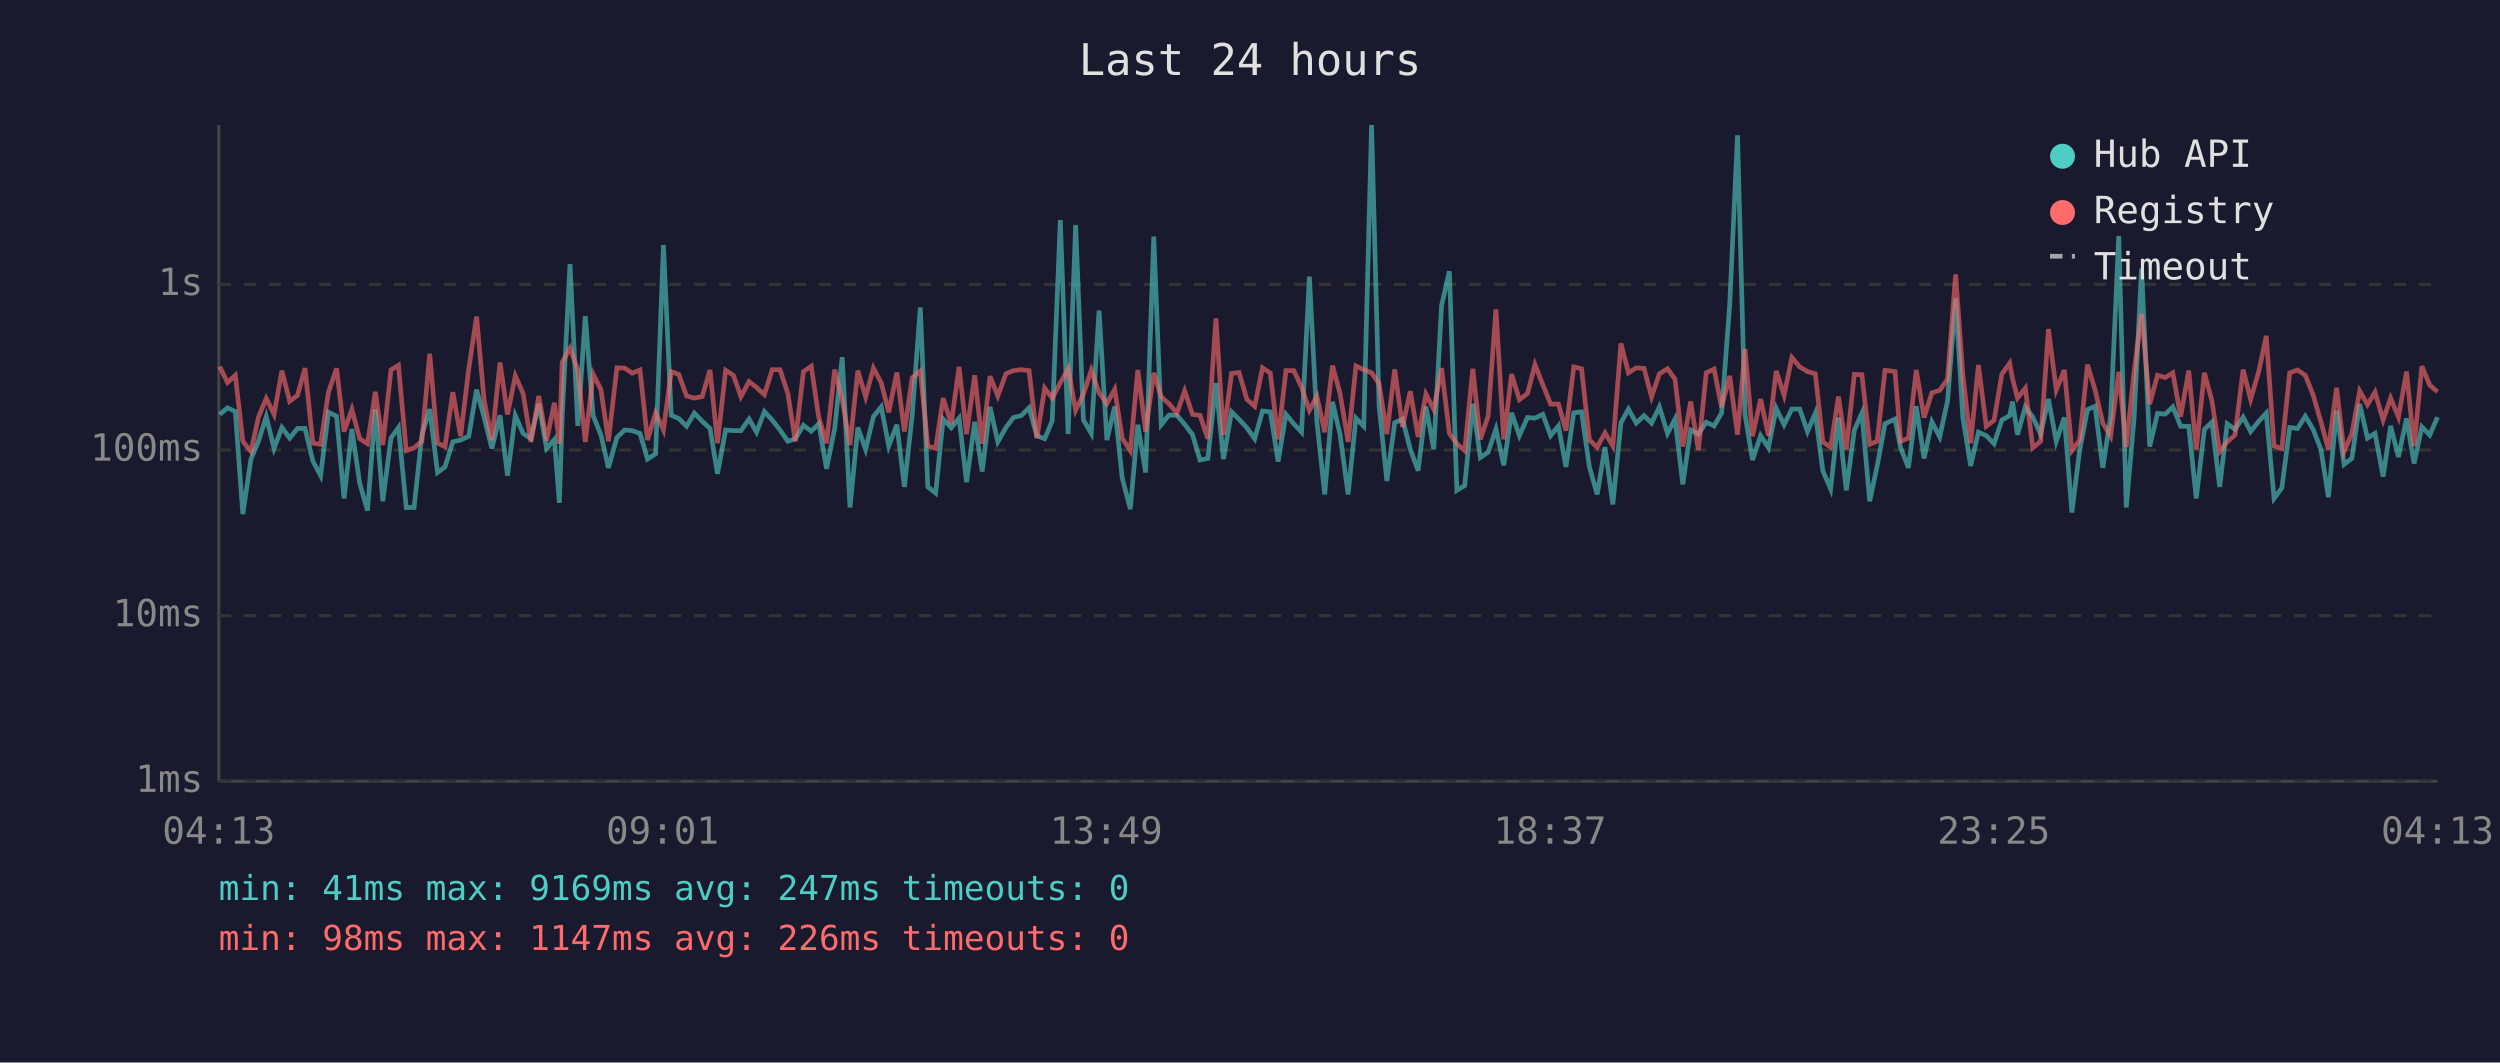
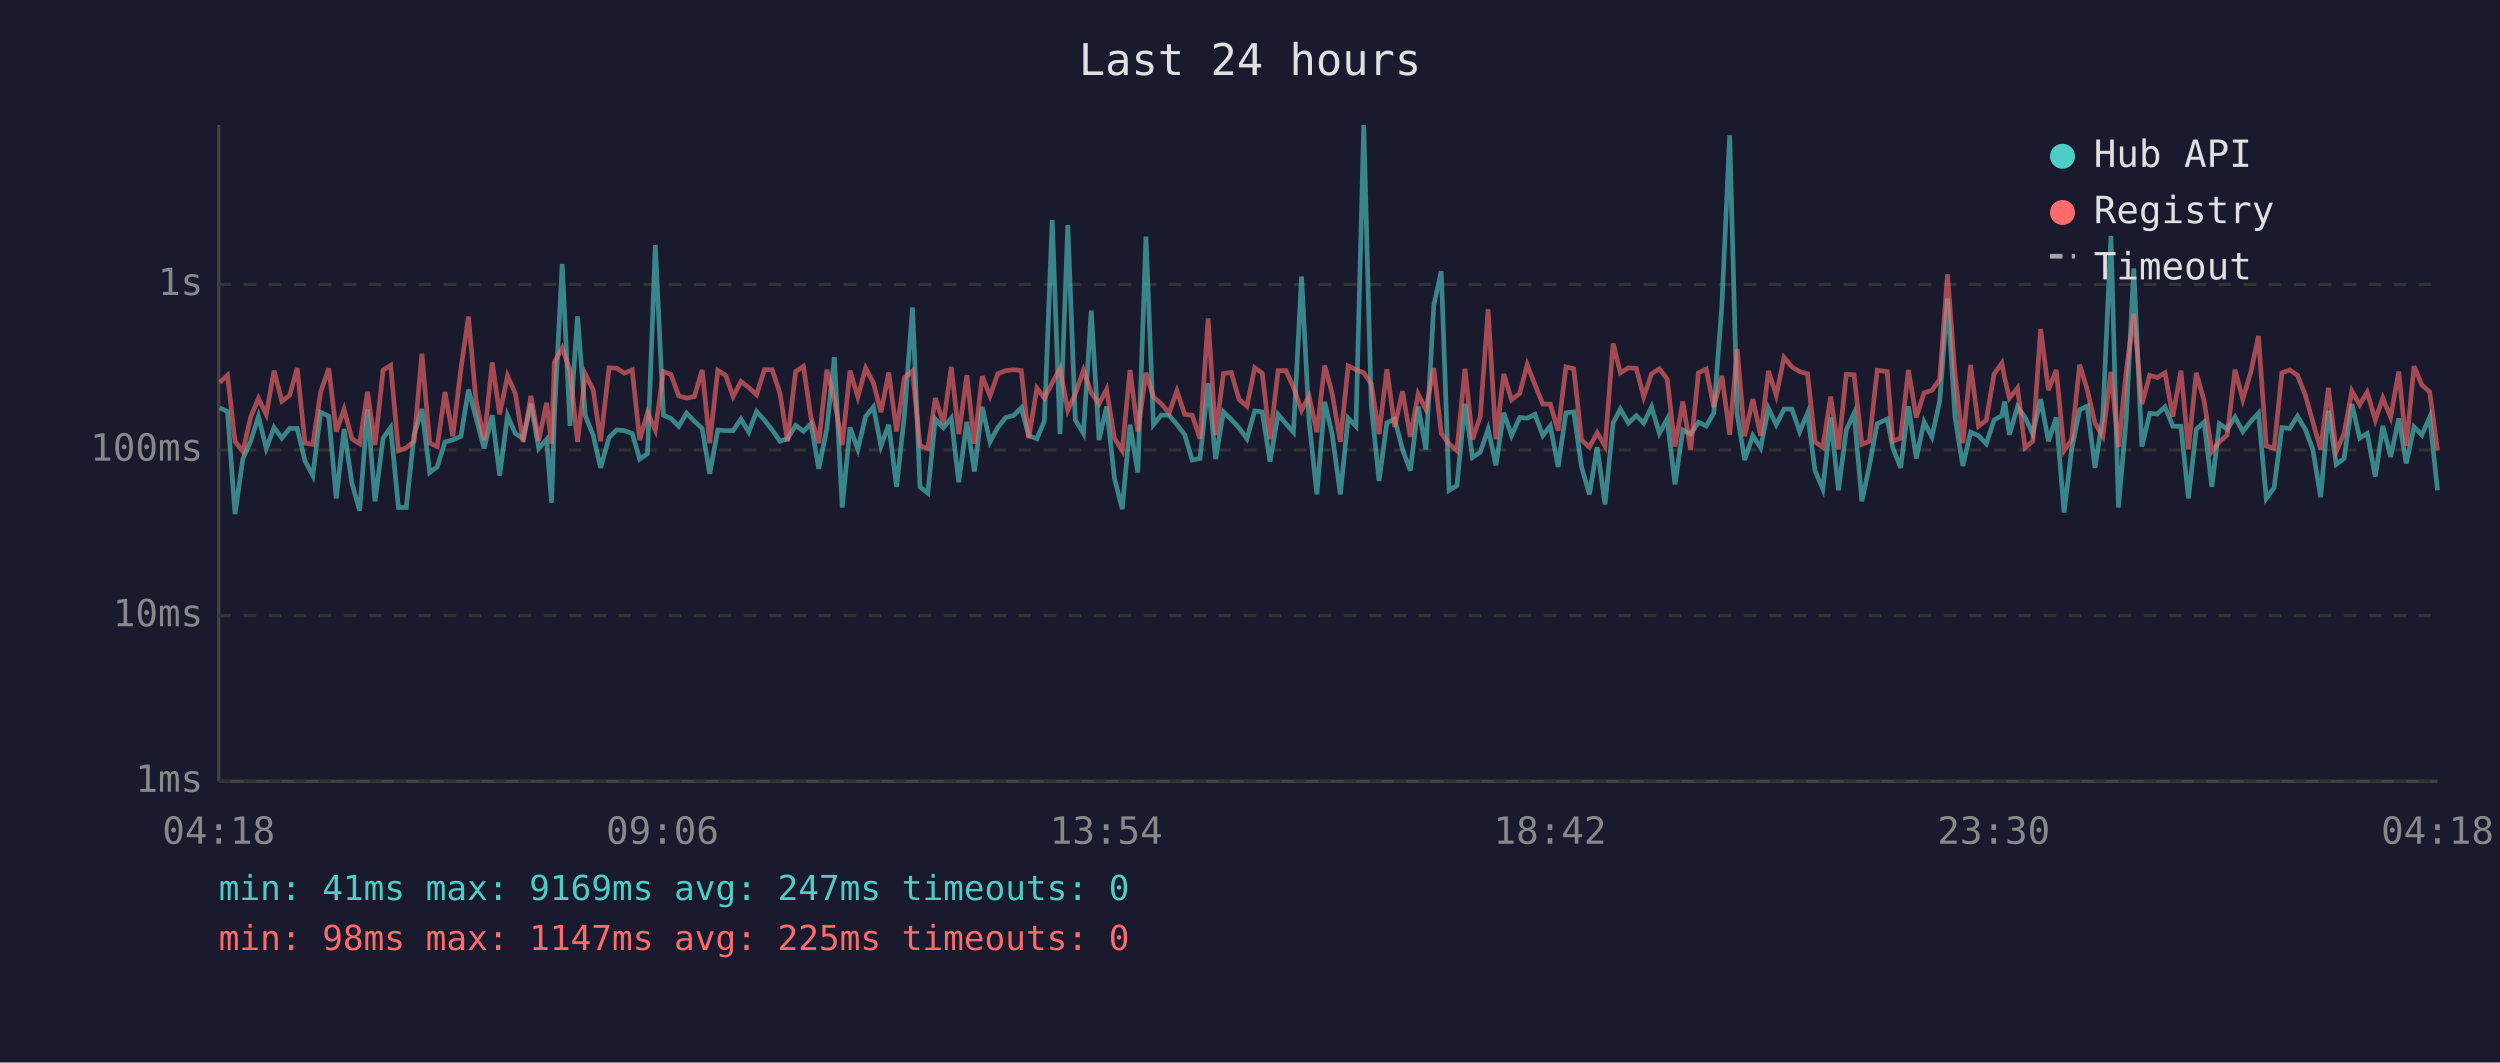
<svg xmlns="http://www.w3.org/2000/svg" viewBox="0 0 800 340" font-family="monospace" font-size="12">
  <rect width="800" height="340" fill="#1a1a2e" />
  <text x="400" y="24" fill="#e0e0e0" font-size="14" text-anchor="middle">Last 24 hours</text>
  <line x1="70" y1="40" x2="70" y2="250" stroke="#444" stroke-width="1" />
  <line x1="70" y1="250" x2="780" y2="250" stroke="#444" stroke-width="1" />
  <line x1="70" y1="250" x2="780" y2="250" stroke="#333" stroke-width="1" stroke-dasharray="4" />
  <text x="65" y="250" fill="#888" text-anchor="end" dominant-baseline="middle">1ms</text>
  <line x1="70" y1="197" x2="780" y2="197" stroke="#333" stroke-width="1" stroke-dasharray="4" />
  <text x="65" y="197" fill="#888" text-anchor="end" dominant-baseline="middle">10ms</text>
  <line x1="70" y1="144" x2="780" y2="144" stroke="#333" stroke-width="1" stroke-dasharray="4" />
  <text x="65" y="144" fill="#888" text-anchor="end" dominant-baseline="middle">100ms</text>
  <line x1="70" y1="91" x2="780" y2="91" stroke="#333" stroke-width="1" stroke-dasharray="4" />
  <text x="65" y="91" fill="#888" text-anchor="end" dominant-baseline="middle">1s</text>
-   <text x="70" y="270" fill="#888" text-anchor="middle">04:13</text>
-   <text x="212" y="270" fill="#888" text-anchor="middle">09:01</text>
-   <text x="354" y="270" fill="#888" text-anchor="middle">13:49</text>
-   <text x="496" y="270" fill="#888" text-anchor="middle">18:37</text>
-   <text x="638" y="270" fill="#888" text-anchor="middle">23:25</text>
-   <text x="780" y="270" fill="#888" text-anchor="middle">04:13</text>
-   <polyline points="70.3,132.6 72.8,130.5 75.3,131.7 77.7,164.5 80.3,146.9 82.7,141.2 85.2,133.3 87.7,143.5 90.2,136.8 92.7,140.2 95.2,137.1 97.6,137.1 100.1,147.5 102.6,152.2 105.1,131.9 107.7,133.2 110.1,159.5 112.6,137.3 115.1,154.6 117.6,163.4 120.1,131.0 122.5,160.4 125.1,140.2 127.5,136.8 130.0,162.4 132.5,162.4 135.0,139.2 137.5,130.9 140.0,151.2 142.4,149.4 144.9,141.4 147.4,140.8 150.0,139.6 152.5,124.7 154.9,133.5 157.4,143.5 160.0,132.9 162.4,152.2 164.9,133.0 167.4,138.7 169.9,140.4 172.4,129.2 174.9,143.5 177.4,140.6 179.0,160.9 179.9,133.2 182.4,84.5 184.9,136.3 187.3,101.2 189.8,133.0 192.3,139.2 194.7,149.7 197.4,140.0 199.9,137.6 202.3,137.8 204.8,138.7 207.2,146.9 209.8,145.2 212.3,78.4 214.8,132.9 217.2,133.9 219.7,136.4 222.2,132.2 224.7,134.8 227.2,137.1 229.6,151.6 232.2,137.6 234.7,137.8 237.1,137.8 239.7,134.1 242.1,138.3 244.6,131.7 247.1,134.4 249.6,137.6 252.1,141.2 254.5,140.4 257.1,136.1 259.6,138.0 262.0,135.6 264.5,150.0 267.1,137.1 269.5,114.3 272.0,162.4 274.5,136.8 277.0,143.8 279.5,133.3 282.0,130.2 284.4,142.7 287.0,135.9 289.4,155.8 291.9,132.9 294.5,98.4 296.9,155.8 299.4,157.8 301.8,134.1 304.4,136.9 306.9,133.8 309.3,154.3 311.9,135.0 314.3,150.9 316.8,130.2 319.3,141.4 321.9,136.8 324.3,133.6 326.8,133.0 329.3,130.5 331.8,139.4 334.3,140.4 336.7,134.7 339.3,70.4 341.8,138.9 344.2,72.0 346.7,134.4 349.2,138.7 351.7,99.4 354.2,140.8 356.7,130.1 359.1,152.9 361.7,162.9 364.1,135.9 366.6,151.2 369.2,75.7 371.6,135.9 374.1,132.8 376.6,132.9 379.1,135.8 381.6,139.1 384.0,147.2 386.5,146.7 389.1,122.6 391.5,146.9 394.1,131.8 396.5,134.2 399.0,136.9 401.5,140.4 404.0,131.5 406.5,131.8 409.0,147.7 411.5,132.6 414.0,135.6 416.5,138.3 419.0,88.5 421.4,134.8 423.9,158.2 426.4,128.6 428.8,138.9 431.4,158.2 433.9,133.8 436.4,136.4 438.9,40.0 441.3,129.8 443.8,153.9 446.3,135.3 448.8,134.1 451.3,143.8 453.8,150.6 456.3,130.1 458.8,143.8 461.3,97.8 463.8,86.8 466.2,156.9 468.7,155.4 471.3,129.2 473.7,146.4 476.2,144.7 478.7,137.3 481.2,148.9 483.7,132.1 486.2,139.4 488.8,133.6 491.2,133.8 493.7,132.6 496.2,139.4 498.7,136.3 501.1,149.4 503.6,132.1 506.1,131.8 508.6,149.4 511.1,158.2 513.6,143.1 516.1,161.4 518.7,135.3 521.1,130.9 523.6,135.4 526.1,133.0 528.5,135.4 531.0,130.2 533.6,138.7 536.0,134.1 538.5,155.0 541.0,137.6 543.5,138.9 546.0,135.1 548.5,136.3 550.9,132.2 553.5,97.6 556.0,43.3 558.4,132.6 560.8,147.2 563.4,139.4 565.9,143.3 568.4,130.7 570.9,135.9 573.4,130.9 575.9,130.9 578.4,138.1 580.9,132.2 583.3,150.6 585.8,156.5 588.3,133.6 590.8,156.9 593.4,137.6 595.8,132.2 598.3,160.4 600.7,149.1 603.2,135.6 606.4,134.1 608.2,143.3 610.7,149.7 613.2,130.0 615.7,146.7 618.2,135.0 620.7,139.8 623.2,128.4 625.8,95.5 628.1,133.5 630.6,149.1 633.1,138.3 635.6,139.4 638.1,142.0 640.6,134.4 643.1,133.0 644.0,128.5 645.6,139.1 648.1,130.2 650.5,133.5 653.0,138.9 655.5,127.7 658.0,141.2 660.6,133.6 663.0,164.0 665.5,144.0 668.0,131.1 670.4,130.0 672.9,149.7 675.4,133.3 678.0,75.5 680.4,162.4 682.9,133.9 685.3,85.9 687.9,142.9 690.4,132.3 692.9,132.5 695.3,130.2 697.8,136.4 700.4,136.4 702.8,159.5 705.4,137.4 707.8,135.1 710.3,155.8 712.7,135.6 715.2,137.4 717.8,133.5 720.2,138.1 722.8,134.8 725.2,132.2 727.7,159.5 730.2,156.1 732.7,136.8 735.2,137.1 737.7,133.2 740.2,137.4 742.7,143.8 745.1,159.1 747.7,131.4 750.1,148.6 752.6,146.7 755.1,129.3 757.6,140.2 760.0,138.7 762.6,152.5 765.0,136.3 767.5,146.2 770.1,133.9 772.5,148.3 775.0,136.6 777.5,139.2 780.0,133.5" fill="none" stroke="#4ecdc4" stroke-width="1.5" opacity="0.6" />
-   <polyline points="70.3,117.3 72.8,122.4 75.3,120.1 77.7,141.2 80.3,144.5 82.7,133.5 85.2,127.5 87.7,132.6 90.2,118.6 92.7,128.4 95.2,126.5 97.6,117.8 100.1,141.8 102.6,142.2 105.1,125.5 107.7,117.9 110.1,138.1 112.6,131.0 115.1,140.4 117.6,142.0 120.1,125.4 122.5,142.4 125.1,118.4 127.5,116.9 130.0,144.2 132.5,143.3 135.0,141.2 137.5,113.2 140.0,141.8 142.4,142.9 144.9,125.5 147.4,139.6 150.0,118.0 152.5,101.3 154.9,128.0 157.4,140.8 160.0,116.0 162.4,132.6 164.9,120.3 167.4,125.9 169.9,141.4 172.4,126.7 174.9,141.0 177.4,128.9 179.0,142.0 179.9,115.9 182.4,111.4 184.9,118.5 187.3,141.4 189.8,119.7 192.3,124.7 194.7,141.2 197.4,117.7 199.9,117.8 202.3,119.4 204.8,118.4 207.2,140.8 209.8,132.1 212.3,137.6 214.8,118.9 217.2,119.8 219.7,126.7 222.2,127.4 224.7,126.9 227.2,118.4 229.6,141.8 232.2,118.5 234.7,120.1 237.1,126.9 239.7,122.1 242.1,124.0 244.6,126.3 247.1,118.3 249.6,118.3 252.1,125.9 254.5,141.2 257.1,118.9 259.6,117.2 262.0,133.6 264.5,141.8 267.1,118.3 269.5,127.9 272.0,142.4 274.5,118.6 277.0,127.0 279.5,117.8 282.0,122.5 284.4,131.9 287.0,119.2 289.4,138.1 291.9,120.9 294.5,118.7 296.9,142.7 299.4,143.5 301.8,127.4 304.4,135.6 306.9,117.4 309.3,138.9 311.9,120.1 314.3,142.0 316.8,120.4 319.3,126.7 321.9,119.6 324.3,118.6 326.8,118.3 329.3,118.6 331.8,140.2 334.3,124.2 336.7,127.4 339.3,122.5 341.8,118.0 344.2,131.3 346.7,126.1 349.2,118.5 351.7,125.7 354.2,129.2 356.7,124.6 359.1,140.2 361.7,144.2 364.1,118.4 366.6,138.1 369.2,119.3 371.6,127.0 374.1,129.2 376.6,132.2 379.1,125.1 381.6,132.6 384.0,132.9 386.5,140.4 389.1,101.9 391.5,139.2 394.1,119.5 396.5,119.2 399.0,127.8 401.5,130.0 404.0,117.7 406.5,119.4 409.0,140.6 411.5,118.6 414.0,118.6 416.5,123.9 419.0,131.3 421.4,126.8 423.9,138.3 426.4,117.0 428.8,125.9 431.4,141.4 433.9,117.1 436.4,118.3 438.9,119.3 441.3,122.8 443.8,138.9 446.3,118.2 448.8,136.6 451.3,125.2 453.8,139.8 456.3,126.1 458.8,131.0 461.3,117.8 463.8,138.7 466.2,142.0 468.7,144.2 471.3,118.0 473.7,140.6 476.2,133.2 478.7,99.0 481.2,140.6 483.7,119.7 486.2,127.9 488.8,125.9 491.2,116.7 493.7,123.1 496.2,129.3 498.7,129.3 501.1,137.8 503.6,117.4 506.1,118.0 508.6,140.8 511.1,143.1 513.6,138.5 516.1,142.7 518.7,109.9 521.1,119.3 523.6,117.7 526.1,117.9 528.5,127.0 531.0,119.6 533.6,118.0 536.0,121.3 538.5,142.9 541.0,128.5 543.5,144.0 546.0,119.3 548.5,118.1 550.9,130.3 553.5,120.3 556.0,139.1 558.4,111.7 560.8,139.6 563.4,127.7 565.9,139.4 568.4,118.7 570.9,126.5 573.4,114.4 575.9,117.4 578.4,118.9 580.9,119.6 583.3,141.4 585.8,143.1 588.3,126.9 590.8,143.8 593.4,119.8 595.8,119.9 598.3,142.2 600.7,141.2 603.2,118.5 606.4,118.9 608.2,141.2 610.7,140.2 613.2,118.4 615.7,133.6 618.2,125.7 620.7,124.9 623.2,121.4 625.8,87.8 628.1,119.8 630.6,141.8 633.1,116.8 635.6,136.4 638.1,134.5 640.6,119.7 643.1,116.2 644.0,121.1 645.6,127.4 648.1,124.2 650.5,143.3 653.0,141.2 655.5,105.3 658.0,124.8 660.6,118.4 663.0,144.2 665.5,140.8 668.0,116.7 670.4,124.7 672.9,135.4 675.4,139.6 678.0,119.0 680.4,143.1 682.9,118.9 685.3,100.4 687.9,129.3 690.4,120.1 692.9,120.8 695.3,119.3 697.8,133.3 700.4,118.6 702.8,143.8 705.4,119.3 707.8,128.2 710.3,144.5 712.7,141.4 715.2,139.2 717.8,118.3 720.2,127.8 722.8,118.9 725.2,107.5 727.7,142.7 730.2,143.5 732.7,119.3 735.2,118.4 737.7,120.1 740.2,126.4 742.7,135.0 745.1,143.8 747.7,124.1 750.1,144.5 752.6,138.7 755.1,125.1 757.6,129.5 760.0,125.5 762.6,134.4 765.0,127.4 767.5,133.5 770.1,118.9 772.5,142.7 775.0,117.2 777.5,123.2 780.0,125.4" fill="none" stroke="#ff6b6b" stroke-width="1.5" opacity="0.6" />
+   <text x="70" y="270" fill="#888" text-anchor="middle">04:18</text>
+   <text x="212" y="270" fill="#888" text-anchor="middle">09:06</text>
+   <text x="354" y="270" fill="#888" text-anchor="middle">13:54</text>
+   <text x="496" y="270" fill="#888" text-anchor="middle">18:42</text>
+   <text x="638" y="270" fill="#888" text-anchor="middle">23:30</text>
+   <text x="780" y="270" fill="#888" text-anchor="middle">04:18</text>
+   <polyline points="70.3,130.5 72.8,131.7 75.2,164.5 77.7,146.9 80.2,141.2 82.7,133.3 85.2,143.5 87.7,136.8 90.2,140.2 92.7,137.1 95.1,137.1 97.6,147.5 100.1,152.2 102.6,131.9 105.2,133.2 107.6,159.5 110.1,137.3 112.6,154.6 115.1,163.4 117.6,131.0 120.0,160.4 122.6,140.2 125.0,136.8 127.5,162.4 130.0,162.4 132.5,139.2 135.0,130.9 137.5,151.2 139.9,149.4 142.4,141.4 144.9,140.8 147.5,139.6 149.9,124.7 152.3,133.5 154.9,143.5 157.5,132.9 159.9,152.2 162.4,133.0 164.9,138.7 167.4,140.4 169.9,129.2 172.4,143.5 174.9,140.6 176.5,160.9 177.4,133.2 179.9,84.5 182.4,136.3 184.8,101.2 187.3,133.0 189.8,139.2 192.2,149.7 194.9,140.0 197.3,137.6 199.8,137.8 202.3,138.7 204.7,146.9 207.2,145.2 209.7,78.4 212.3,132.9 214.7,133.9 217.2,136.4 219.7,132.2 222.2,134.8 224.7,137.1 227.1,151.6 229.7,137.6 232.2,137.8 234.6,137.8 237.1,134.1 239.6,138.3 242.1,131.7 244.6,134.4 247.1,137.6 249.6,141.2 252.0,140.4 254.6,136.1 257.1,138.0 259.5,135.6 262.0,150.0 264.6,137.1 267.0,114.3 269.5,162.4 272.0,136.8 274.5,143.8 277.0,133.3 279.5,130.2 281.9,142.7 284.4,135.9 286.9,155.8 289.4,132.9 292.0,98.4 294.4,155.8 296.9,157.8 299.3,134.1 301.9,136.9 304.4,133.8 306.8,154.3 309.4,135.0 311.8,150.9 314.3,130.2 316.8,141.4 319.3,136.8 321.8,133.6 324.3,133.0 326.8,130.5 329.2,139.4 331.8,140.4 334.2,134.7 336.7,70.4 339.2,138.9 341.7,72.0 344.1,134.4 346.7,138.7 349.2,99.4 351.7,140.8 354.1,130.1 356.6,152.9 359.1,162.9 361.6,135.9 364.1,151.2 366.7,75.7 369.1,135.9 371.6,132.8 374.1,132.9 376.6,135.8 379.1,139.1 381.5,147.2 384.0,146.7 386.6,122.6 389.0,146.9 391.5,131.8 394.0,134.2 396.5,136.9 399.0,140.4 401.5,131.5 403.9,131.8 406.4,147.7 409.0,132.6 411.5,135.6 413.9,138.3 416.5,88.5 418.9,134.8 421.4,158.2 423.9,128.6 426.3,138.9 428.9,158.2 431.4,133.8 433.9,136.4 436.4,40.0 438.8,129.8 441.3,153.9 443.8,135.3 446.3,134.1 448.8,143.8 451.3,150.6 453.8,130.1 456.3,143.8 458.8,97.8 461.2,86.8 463.7,156.9 466.2,155.4 468.8,129.2 471.2,146.4 473.7,144.7 476.2,137.3 478.7,148.9 481.2,132.1 483.7,139.4 486.3,133.6 488.7,133.8 491.2,132.6 493.7,139.4 496.1,136.3 498.6,149.4 501.1,132.1 503.6,131.8 506.1,149.4 508.6,158.2 511.1,143.1 513.6,161.4 516.2,135.3 518.5,130.9 521.1,135.4 523.6,133.0 526.0,135.4 528.5,130.2 531.0,138.7 533.5,134.1 536.0,155.0 538.5,137.6 541.0,138.9 543.5,135.1 546.0,136.3 548.4,132.2 551.0,97.6 553.5,43.3 555.9,132.6 558.3,147.2 560.9,139.4 563.4,143.3 565.9,130.7 568.4,135.9 570.9,130.9 573.4,130.9 575.9,138.1 578.4,132.2 580.8,150.6 583.3,156.5 585.8,133.6 588.3,156.9 590.8,137.6 593.3,132.2 595.8,160.4 598.2,149.1 600.7,135.6 603.9,134.1 605.7,143.3 608.2,149.7 610.7,130.0 613.2,146.7 615.7,135.0 618.2,139.8 620.7,128.4 623.2,95.5 625.6,133.5 628.1,149.1 630.6,138.3 633.1,139.4 635.6,142.0 638.1,134.4 640.6,133.0 641.5,128.5 643.0,139.1 645.6,130.2 648.0,133.5 650.5,138.9 653.0,127.7 655.5,141.2 658.0,133.6 660.5,164.0 662.9,144.0 665.5,131.1 667.9,130.0 670.4,149.7 672.9,133.3 675.5,75.5 677.9,162.4 680.4,133.9 682.8,85.9 685.4,142.9 687.9,132.3 690.3,132.5 692.8,130.2 695.3,136.4 697.9,136.4 700.3,159.5 702.8,137.4 705.3,135.1 707.8,155.8 710.2,135.6 712.7,137.4 715.2,133.5 717.7,138.1 720.3,134.8 722.7,132.2 725.2,159.5 727.7,156.1 730.2,136.8 732.7,137.1 735.2,133.2 737.7,137.4 740.1,143.8 742.6,159.1 745.1,131.4 747.6,148.6 750.1,146.7 752.6,129.3 755.1,140.2 757.5,138.7 760.1,152.5 762.5,136.3 765.0,146.2 767.6,133.9 770.0,148.3 772.5,136.6 775.0,139.2 777.5,133.5 780.0,156.9" fill="none" stroke="#4ecdc4" stroke-width="1.5" opacity="0.6" />
+   <polyline points="70.3,122.4 72.8,120.1 75.2,141.2 77.7,144.5 80.2,133.5 82.7,127.5 85.2,132.6 87.7,118.6 90.2,128.4 92.7,126.5 95.1,117.8 97.6,141.8 100.1,142.2 102.6,125.5 105.2,117.9 107.6,138.1 110.1,131.0 112.6,140.4 115.1,142.0 117.6,125.4 120.0,142.4 122.6,118.4 125.0,116.9 127.5,144.2 130.0,143.3 132.5,141.2 135.0,113.2 137.5,141.8 139.9,142.9 142.4,125.5 144.9,139.6 147.5,118.0 149.9,101.3 152.3,128.0 154.9,140.8 157.5,116.0 159.9,132.6 162.4,120.3 164.9,125.9 167.4,141.4 169.9,126.7 172.4,141.0 174.9,128.9 176.5,142.0 177.4,115.9 179.9,111.4 182.4,118.5 184.8,141.4 187.3,119.7 189.8,124.7 192.2,141.2 194.9,117.7 197.3,117.8 199.8,119.4 202.3,118.4 204.7,140.8 207.2,132.1 209.7,137.6 212.3,118.9 214.7,119.8 217.2,126.7 219.7,127.4 222.2,126.9 224.7,118.4 227.1,141.8 229.7,118.5 232.2,120.1 234.6,126.9 237.1,122.1 239.6,124.0 242.1,126.3 244.6,118.3 247.1,118.3 249.6,125.9 252.0,141.2 254.6,118.9 257.1,117.2 259.5,133.6 262.0,141.8 264.6,118.3 267.0,127.9 269.5,142.4 272.0,118.6 274.5,127.0 277.0,117.8 279.5,122.5 281.9,131.9 284.4,119.2 286.9,138.1 289.4,120.9 292.0,118.7 294.4,142.7 296.9,143.5 299.3,127.4 301.9,135.6 304.4,117.4 306.8,138.9 309.4,120.1 311.8,142.0 314.3,120.4 316.8,126.7 319.3,119.6 321.8,118.6 324.3,118.3 326.8,118.6 329.2,140.2 331.8,124.2 334.2,127.4 336.7,122.5 339.2,118.0 341.7,131.3 344.1,126.1 346.7,118.5 349.2,125.7 351.7,129.2 354.1,124.6 356.6,140.2 359.1,144.2 361.6,118.4 364.1,138.1 366.7,119.3 369.1,127.0 371.6,129.2 374.1,132.2 376.6,125.1 379.1,132.6 381.5,132.9 384.0,140.4 386.6,101.9 389.0,139.2 391.5,119.5 394.0,119.2 396.5,127.8 399.0,130.0 401.5,117.7 403.9,119.4 406.4,140.6 409.0,118.6 411.5,118.6 413.9,123.9 416.5,131.3 418.9,126.8 421.4,138.3 423.9,117.0 426.3,125.9 428.9,141.4 431.4,117.1 433.9,118.3 436.4,119.3 438.8,122.8 441.3,138.9 443.8,118.2 446.3,136.6 448.8,125.2 451.3,139.8 453.8,126.1 456.3,131.0 458.8,117.8 461.2,138.7 463.7,142.0 466.2,144.2 468.8,118.0 471.2,140.6 473.7,133.2 476.2,99.0 478.7,140.6 481.2,119.7 483.7,127.9 486.3,125.9 488.7,116.7 491.2,123.1 493.7,129.3 496.1,129.3 498.6,137.8 501.1,117.4 503.6,118.0 506.1,140.8 508.6,143.1 511.1,138.5 513.6,142.7 516.2,109.9 518.5,119.3 521.1,117.7 523.6,117.9 526.0,127.0 528.5,119.6 531.0,118.0 533.5,121.3 536.0,142.9 538.5,128.5 541.0,144.0 543.5,119.3 546.0,118.1 548.4,130.3 551.0,120.3 553.5,139.1 555.9,111.7 558.3,139.6 560.9,127.7 563.4,139.4 565.9,118.7 568.4,126.5 570.9,114.4 573.4,117.4 575.9,118.9 578.4,119.6 580.8,141.4 583.3,143.1 585.8,126.9 588.3,143.8 590.8,119.8 593.3,119.9 595.8,142.2 598.2,141.2 600.7,118.5 603.9,118.9 605.7,141.2 608.2,140.2 610.7,118.4 613.2,133.6 615.7,125.7 618.2,124.9 620.7,121.4 623.2,87.8 625.6,119.8 628.1,141.8 630.6,116.8 633.1,136.4 635.6,134.5 638.1,119.7 640.6,116.2 641.5,121.1 643.0,127.4 645.6,124.2 648.0,143.3 650.5,141.2 653.0,105.3 655.5,124.8 658.0,118.4 660.5,144.2 662.9,140.8 665.5,116.7 667.9,124.7 670.4,135.4 672.9,139.6 675.5,119.0 677.9,143.1 680.4,118.9 682.8,100.4 685.4,129.3 687.9,120.1 690.3,120.8 692.8,119.3 695.3,133.3 697.9,118.6 700.3,143.8 702.8,119.3 705.3,128.2 707.8,144.5 710.2,141.4 712.7,139.2 715.2,118.3 717.7,127.8 720.3,118.9 722.7,107.5 725.2,142.7 727.7,143.5 730.2,119.3 732.7,118.4 735.2,120.1 737.7,126.4 740.1,135.0 742.6,143.8 745.1,124.1 747.6,144.5 750.1,138.7 752.6,125.1 755.1,129.5 757.5,125.5 760.1,134.4 762.5,127.4 765.0,133.5 767.6,118.9 770.0,142.7 772.5,117.2 775.0,123.2 777.5,125.4 780.0,144.2" fill="none" stroke="#ff6b6b" stroke-width="1.5" opacity="0.6" />
  <circle cx="660" cy="50" r="4" fill="#4ecdc4" />
  <text x="670" y="50" fill="#e0e0e0" dominant-baseline="middle">Hub API</text>
  <circle cx="660" cy="68" r="4" fill="#ff6b6b" />
  <text x="670" y="68" fill="#e0e0e0" dominant-baseline="middle">Registry</text>
  <line x1="656" y1="82" x2="664" y2="82" stroke="#e0e0e0" stroke-width="1.5" stroke-dasharray="4,3" opacity="0.7" />
  <text x="670" y="86" fill="#e0e0e0" dominant-baseline="middle">Timeout</text>
  <text x="70" y="288" fill="#4ecdc4" font-size="11">min: 41ms  max: 9169ms  avg: 247ms  timeouts: 0</text>
-   <text x="70" y="304" fill="#ff6b6b" font-size="11">min: 98ms  max: 1147ms  avg: 226ms  timeouts: 0</text>
+   <text x="70" y="304" fill="#ff6b6b" font-size="11">min: 98ms  max: 1147ms  avg: 225ms  timeouts: 0</text>
</svg>
